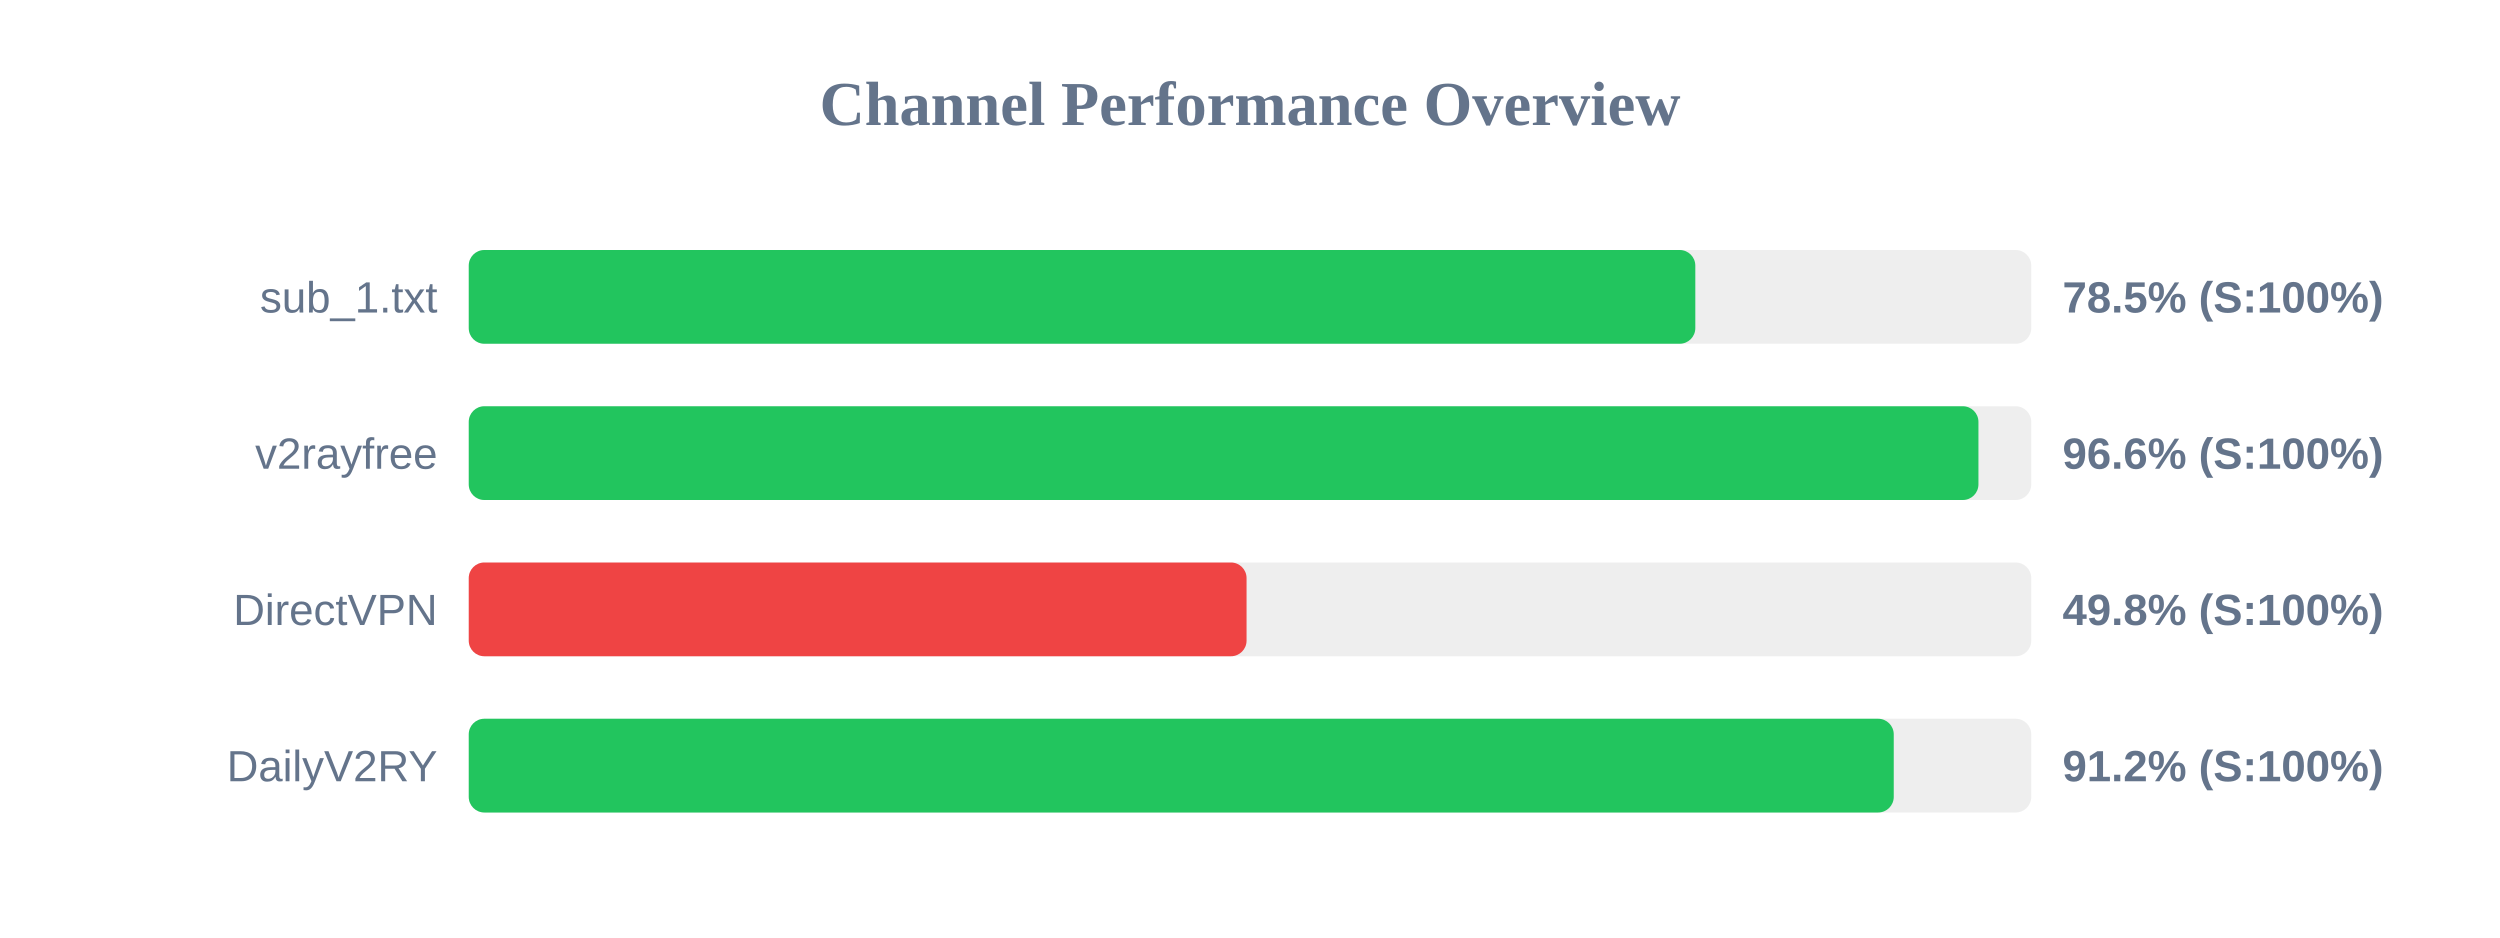
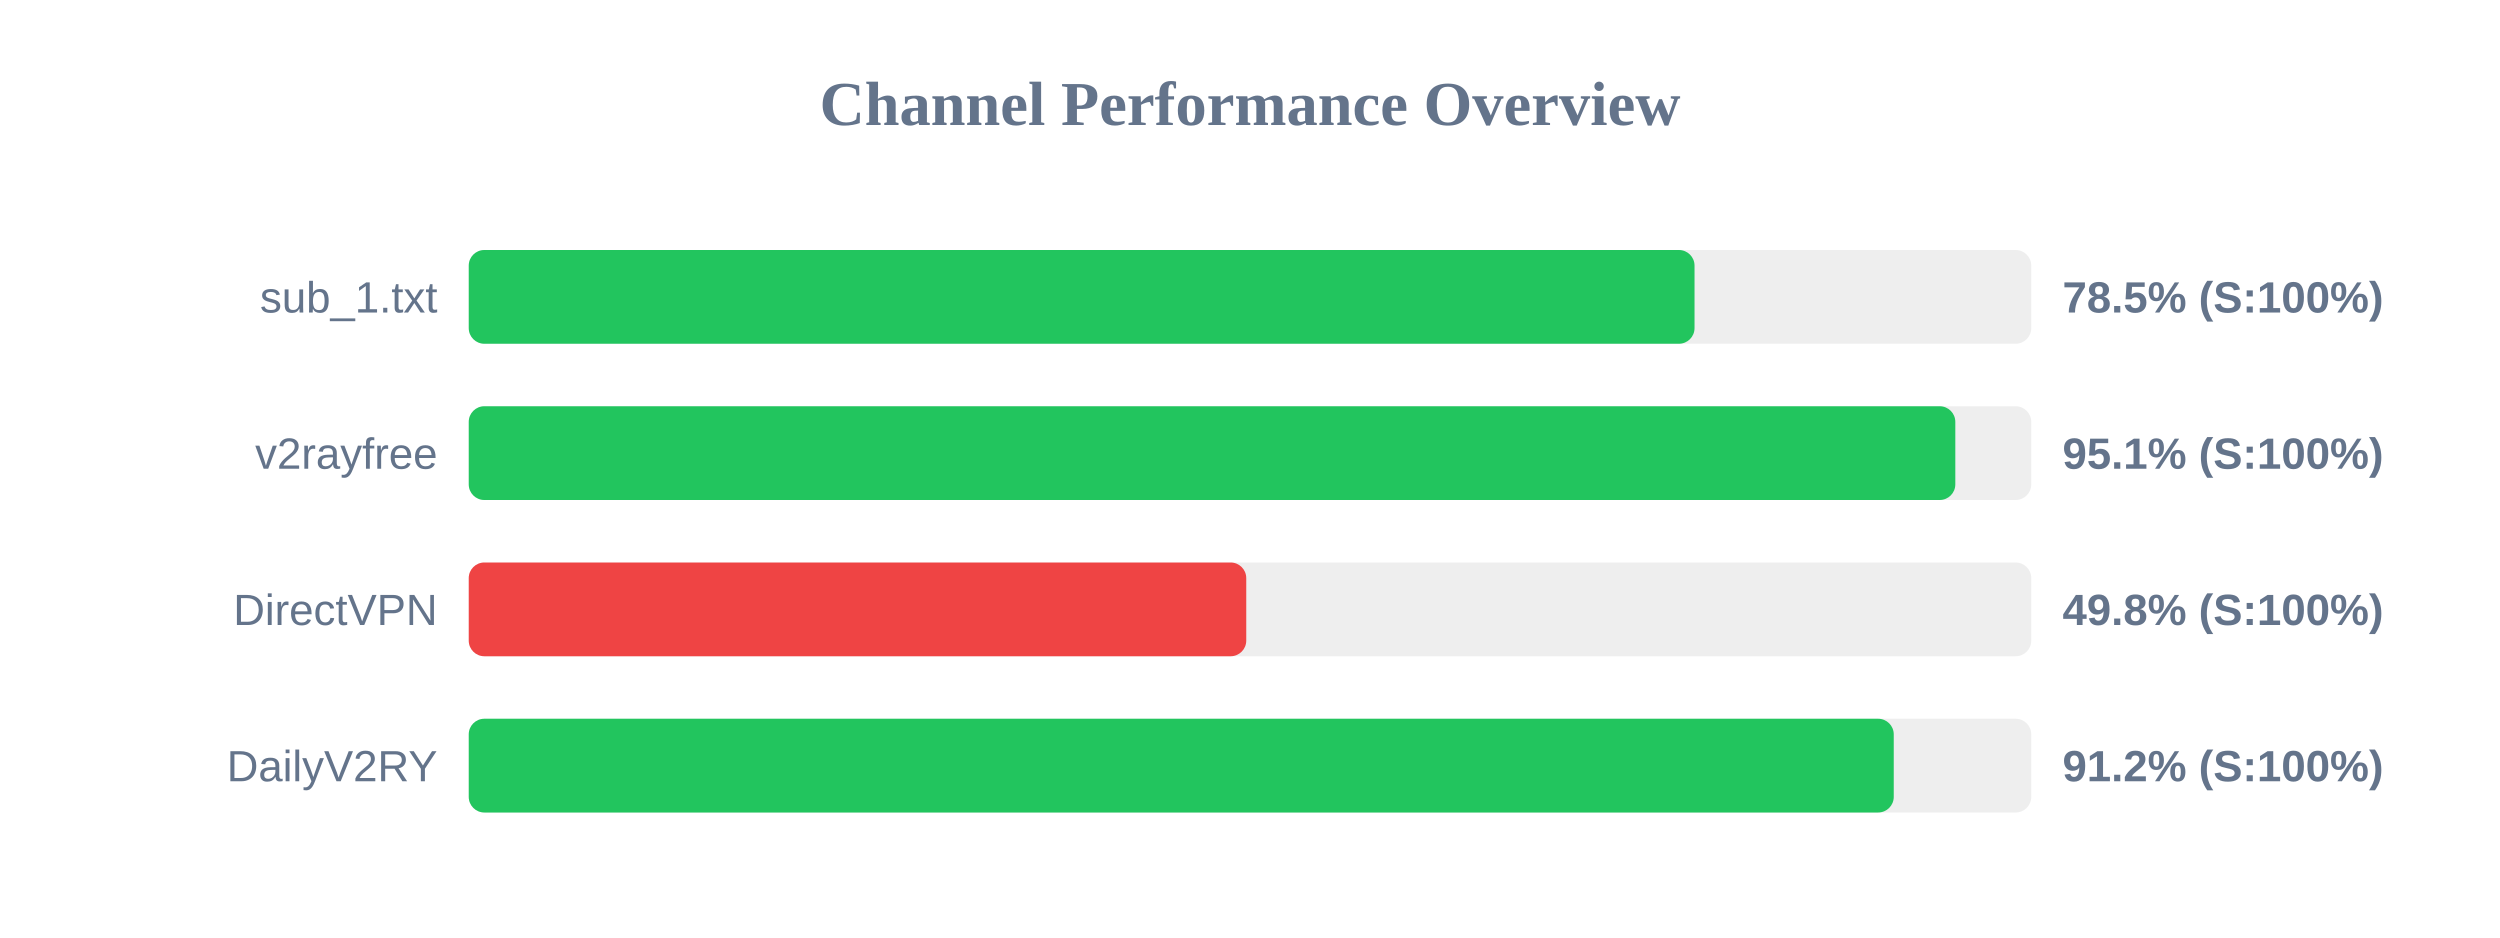
<svg xmlns="http://www.w3.org/2000/svg" width="800" height="300" version="1.1">
  <style>
        .row { font: 14px Arial; fill: #64748b; }
        .score { font: bold 14px Arial; fill: #64748b; }
    </style>
  <text x="400" y="40" text-anchor="middle" font-size="20px" font-weight="bold" fill="#64748b">Channel Performance Overview</text>
  <rect x="150" y="80" width="500" height="30" fill="#eee" rx="5" />
-   <rect x="150" y="80" width="392.5" height="30" fill="#22c55e" rx="5" />
+   <rect x="150" y="80" width="392.25" height="30" fill="#22c55e" rx="5" />
  <text x="140" y="100" text-anchor="end" class="row">sub_1.txt</text>
  <text x="660" y="100" text-anchor="start" class="score">78.5% (S:100%)</text>
  <rect x="150" y="130" width="500" height="30" fill="#eee" rx="5" />
-   <rect x="150" y="130" width="483.1" height="30" fill="#22c55e" rx="5" />
+   <rect x="150" y="130" width="475.7" height="30" fill="#22c55e" rx="5" />
  <text x="140" y="150" text-anchor="end" class="row">v2rayfree</text>
-   <text x="660" y="150" text-anchor="start" class="score">96.6% (S:100%)</text>
+   <text x="660" y="150" text-anchor="start" class="score">95.1% (S:100%)</text>
  <rect x="150" y="180" width="500" height="30" fill="#eee" rx="5" />
-   <rect x="150" y="180" width="248.9" height="30" fill="#ef4444" rx="5" />
+   <rect x="150" y="180" width="248.8" height="30" fill="#ef4444" rx="5" />
  <text x="140" y="200" text-anchor="end" class="row">DirectVPN</text>
  <text x="660" y="200" text-anchor="start" class="score">49.8% (S:100%)</text>
  <rect x="150" y="230" width="500" height="30" fill="#eee" rx="5" />
  <rect x="150" y="230" width="456.0" height="30" fill="#22c55e" rx="5" />
  <text x="140" y="250" text-anchor="end" class="row">DailyV2RY</text>
  <text x="660" y="250" text-anchor="start" class="score">91.2% (S:100%)</text>
</svg>
